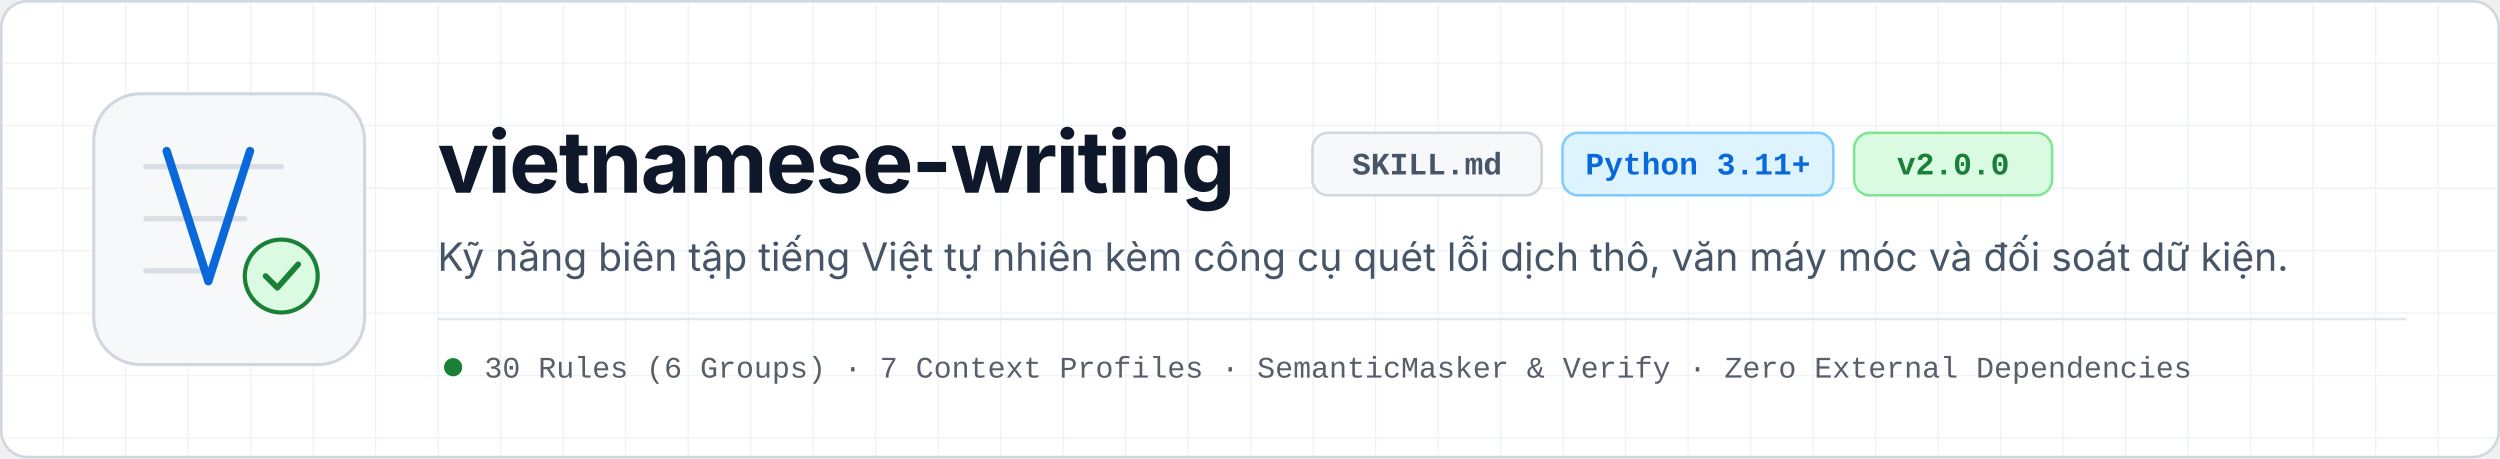
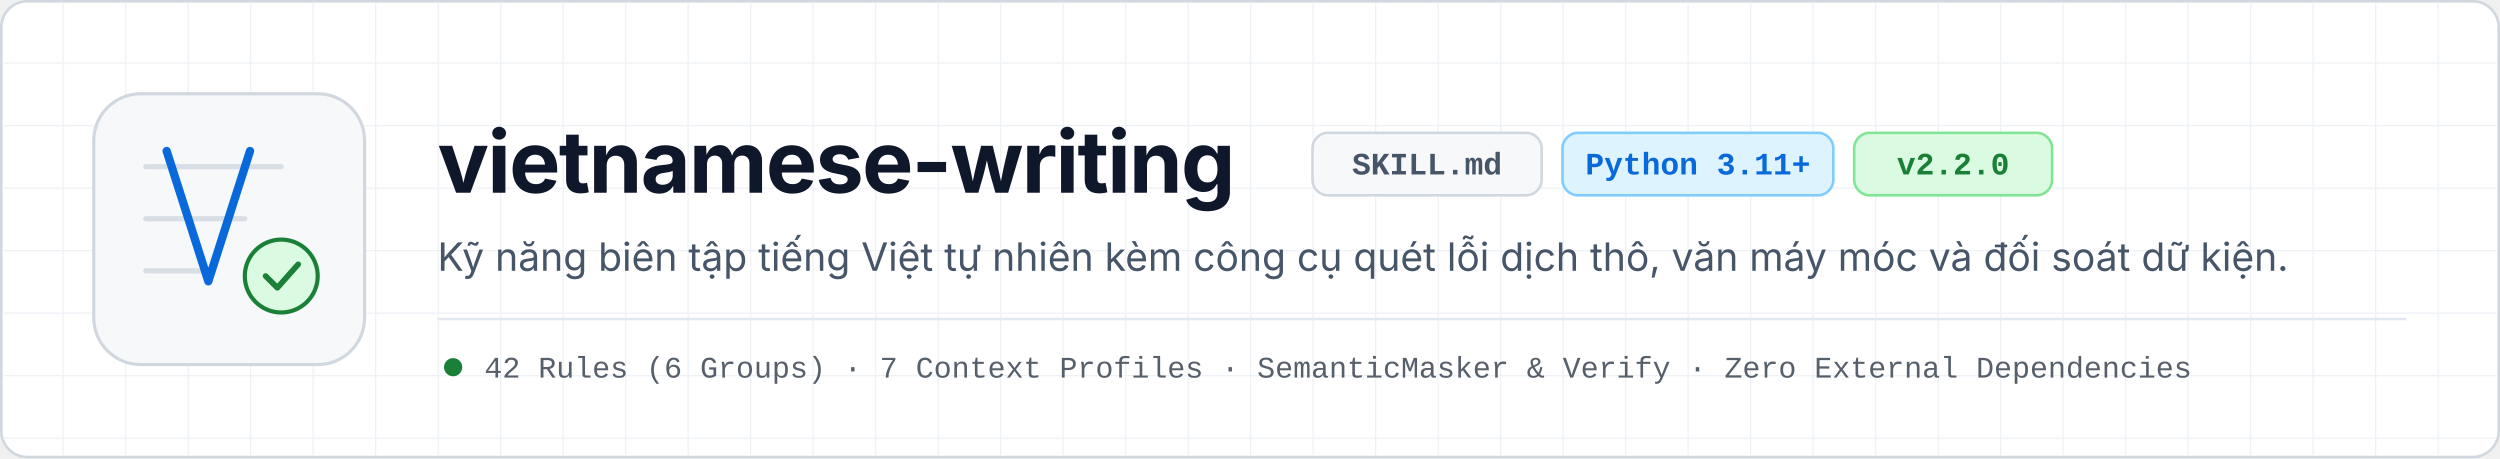
<svg xmlns="http://www.w3.org/2000/svg" viewBox="0 0 960 176" width="960" height="176" role="img" aria-labelledby="bn-title bn-desc">
  <defs>
    <pattern id="grid-light" width="24" height="24" patternUnits="userSpaceOnUse">
      <path d="M 24 0 L 0 0 0 24" fill="none" stroke="#EEF2F6" stroke-width="1" />
    </pattern>
  </defs>
  <style>
    .sans { font-family: -apple-system, BlinkMacSystemFont, 'Segoe UI', Inter, Roboto, Helvetica, Arial, sans-serif; }
    .mono { font-family: 'JetBrains Mono', 'Cascadia Mono', 'SF Mono', Consolas, 'Liberation Mono', monospace; }
  </style>
  <rect x="0.5" y="0.5" width="959" height="175" rx="10" fill="#FFFFFF" stroke="#D0D7DE" stroke-width="1" />
  <rect x="1" y="1" width="958" height="174" rx="9.5" fill="url(#grid-light)" />
  <rect x="36" y="36" width="104" height="104" rx="18" fill="#F6F8FA" stroke="#D0D7DE" stroke-width="1.2" />
  <line x1="56" y1="64" x2="108" y2="64" stroke="#D8DEE4" stroke-width="2" stroke-linecap="round" />
  <line x1="56" y1="84" x2="94" y2="84" stroke="#D8DEE4" stroke-width="2" stroke-linecap="round" />
  <line x1="56" y1="104" x2="82" y2="104" stroke="#D8DEE4" stroke-width="2" stroke-linecap="round" />
  <path d="M 64 58 L 80 108 L 96 58" fill="none" stroke="#0969DA" stroke-width="3.2" stroke-linecap="round" stroke-linejoin="round" />
  <circle cx="108" cy="106" r="14" fill="#DAFBE1" stroke="#1A7F37" stroke-width="1.6" />
  <path d="M 102 106 L 106.5 110.5 L 114.5 101.5" fill="none" stroke="#1A7F37" stroke-width="2.2" stroke-linecap="round" stroke-linejoin="round" />
  <text x="168" y="74" class="sans" font-size="33" font-weight="700" letter-spacing="-0.6" fill="#0F172A">vietnamese-writing</text>
  <rect x="504" y="51" width="88" height="24" rx="6" fill="#F6F8FA" stroke="#D0D7DE" stroke-width="1" />
  <text x="548" y="67" text-anchor="middle" class="mono" font-size="12" font-weight="600" fill="#475569">SKILL.md</text>
  <rect x="600" y="51" width="104" height="24" rx="6" fill="#DDF4FF" stroke="#80CCFF" stroke-width="1" />
  <text x="652" y="67" text-anchor="middle" class="mono" font-size="12" font-weight="600" fill="#0969DA">Python 3.11+</text>
  <rect x="712" y="51" width="76" height="24" rx="6" fill="#DAFBE1" stroke="#82E596" stroke-width="1" />
-   <text x="750" y="67" text-anchor="middle" class="mono" font-size="12" font-weight="600" fill="#1A7F37">v2.0.0</text>
+   <text x="750" y="67" text-anchor="middle" class="mono" font-size="12" font-weight="600" fill="#1A7F37">v2.2.0</text>
  <text x="168" y="104" class="sans" font-size="15" fill="#475569">Kỹ năng biên tập tiếng Việt tự nhiên kèm công cụ quét lỗi dịch thô, văn máy móc và đối soát dữ kiện.</text>
  <line x1="168" y1="122.5" x2="924" y2="122.5" stroke="#E2E8F0" stroke-width="1" />
  <circle cx="174" cy="141" r="3.5" fill="#1A7F37" />
-   <text x="186" y="145" class="mono" font-size="11.5" fill="#57606A">30 Rules (6 Groups)   ·   7 Context Profiles   ·   SemanticMasker &amp; Verify   ·   Zero External Dependencies</text>
+   <text x="186" y="145" class="mono" font-size="11.5" fill="#57606A">42 Rules (6 Groups)   ·   7 Context Profiles   ·   SemanticMasker &amp; Verify   ·   Zero External Dependencies</text>
</svg>
